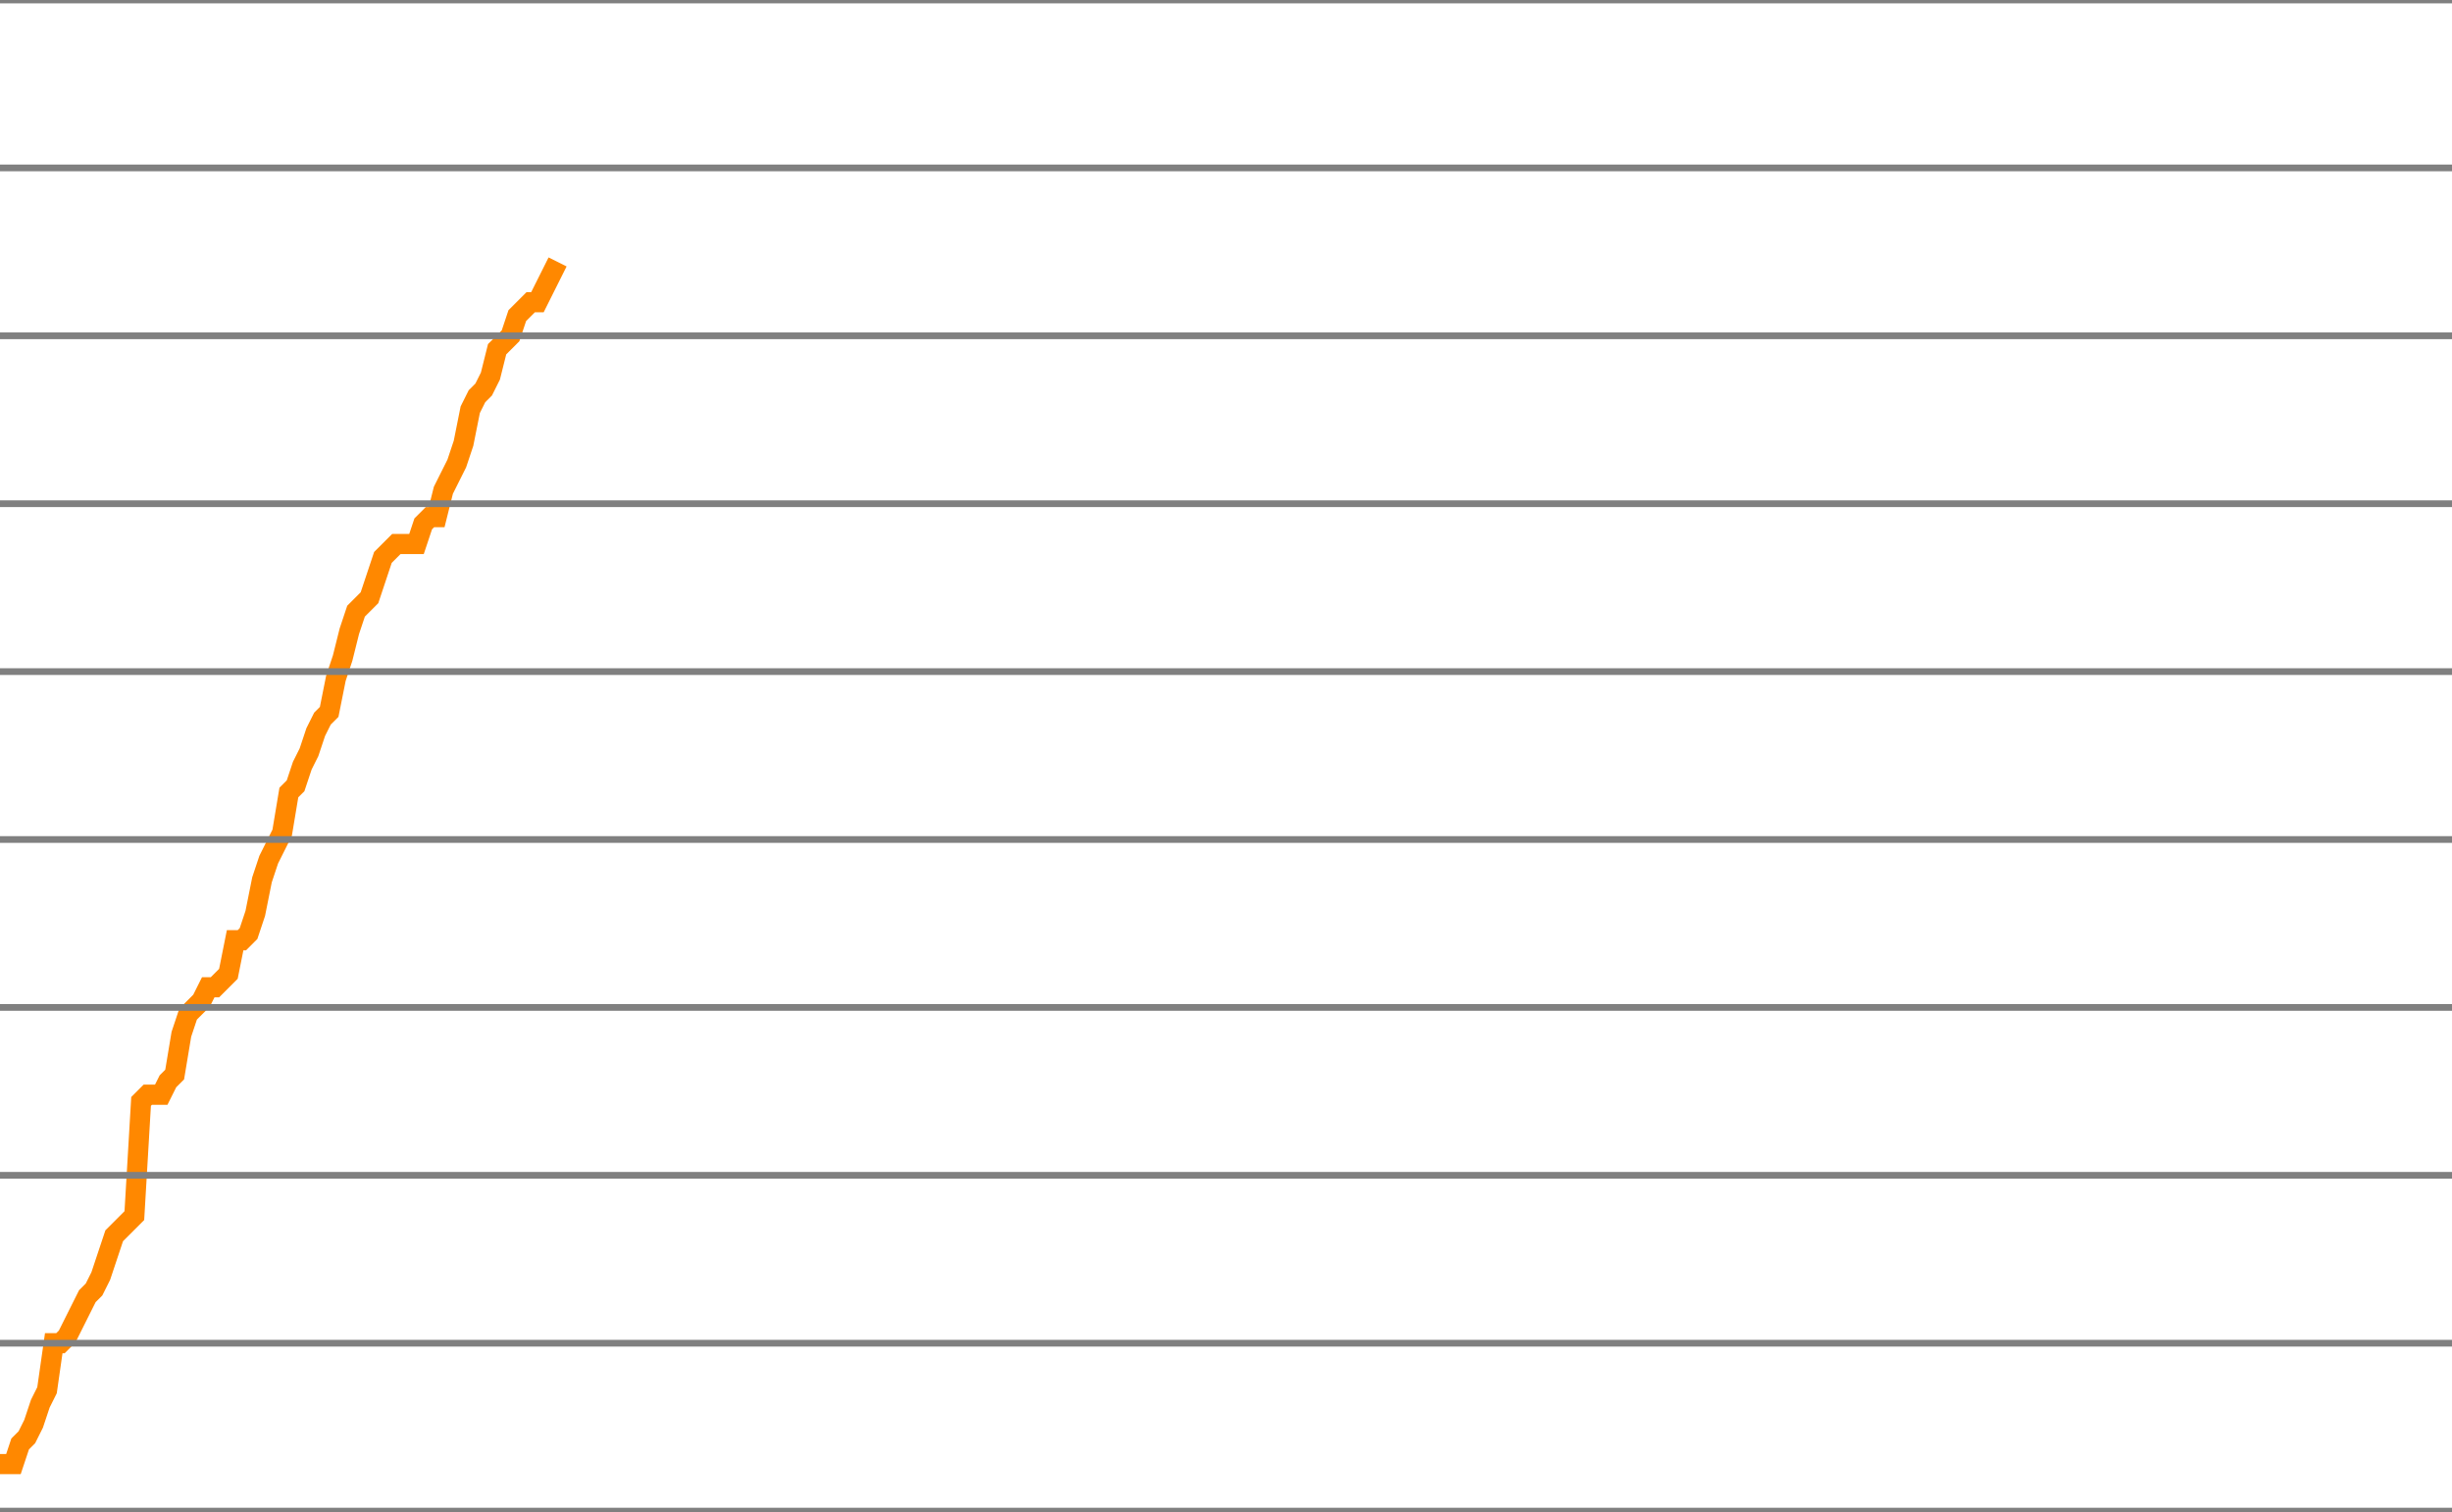
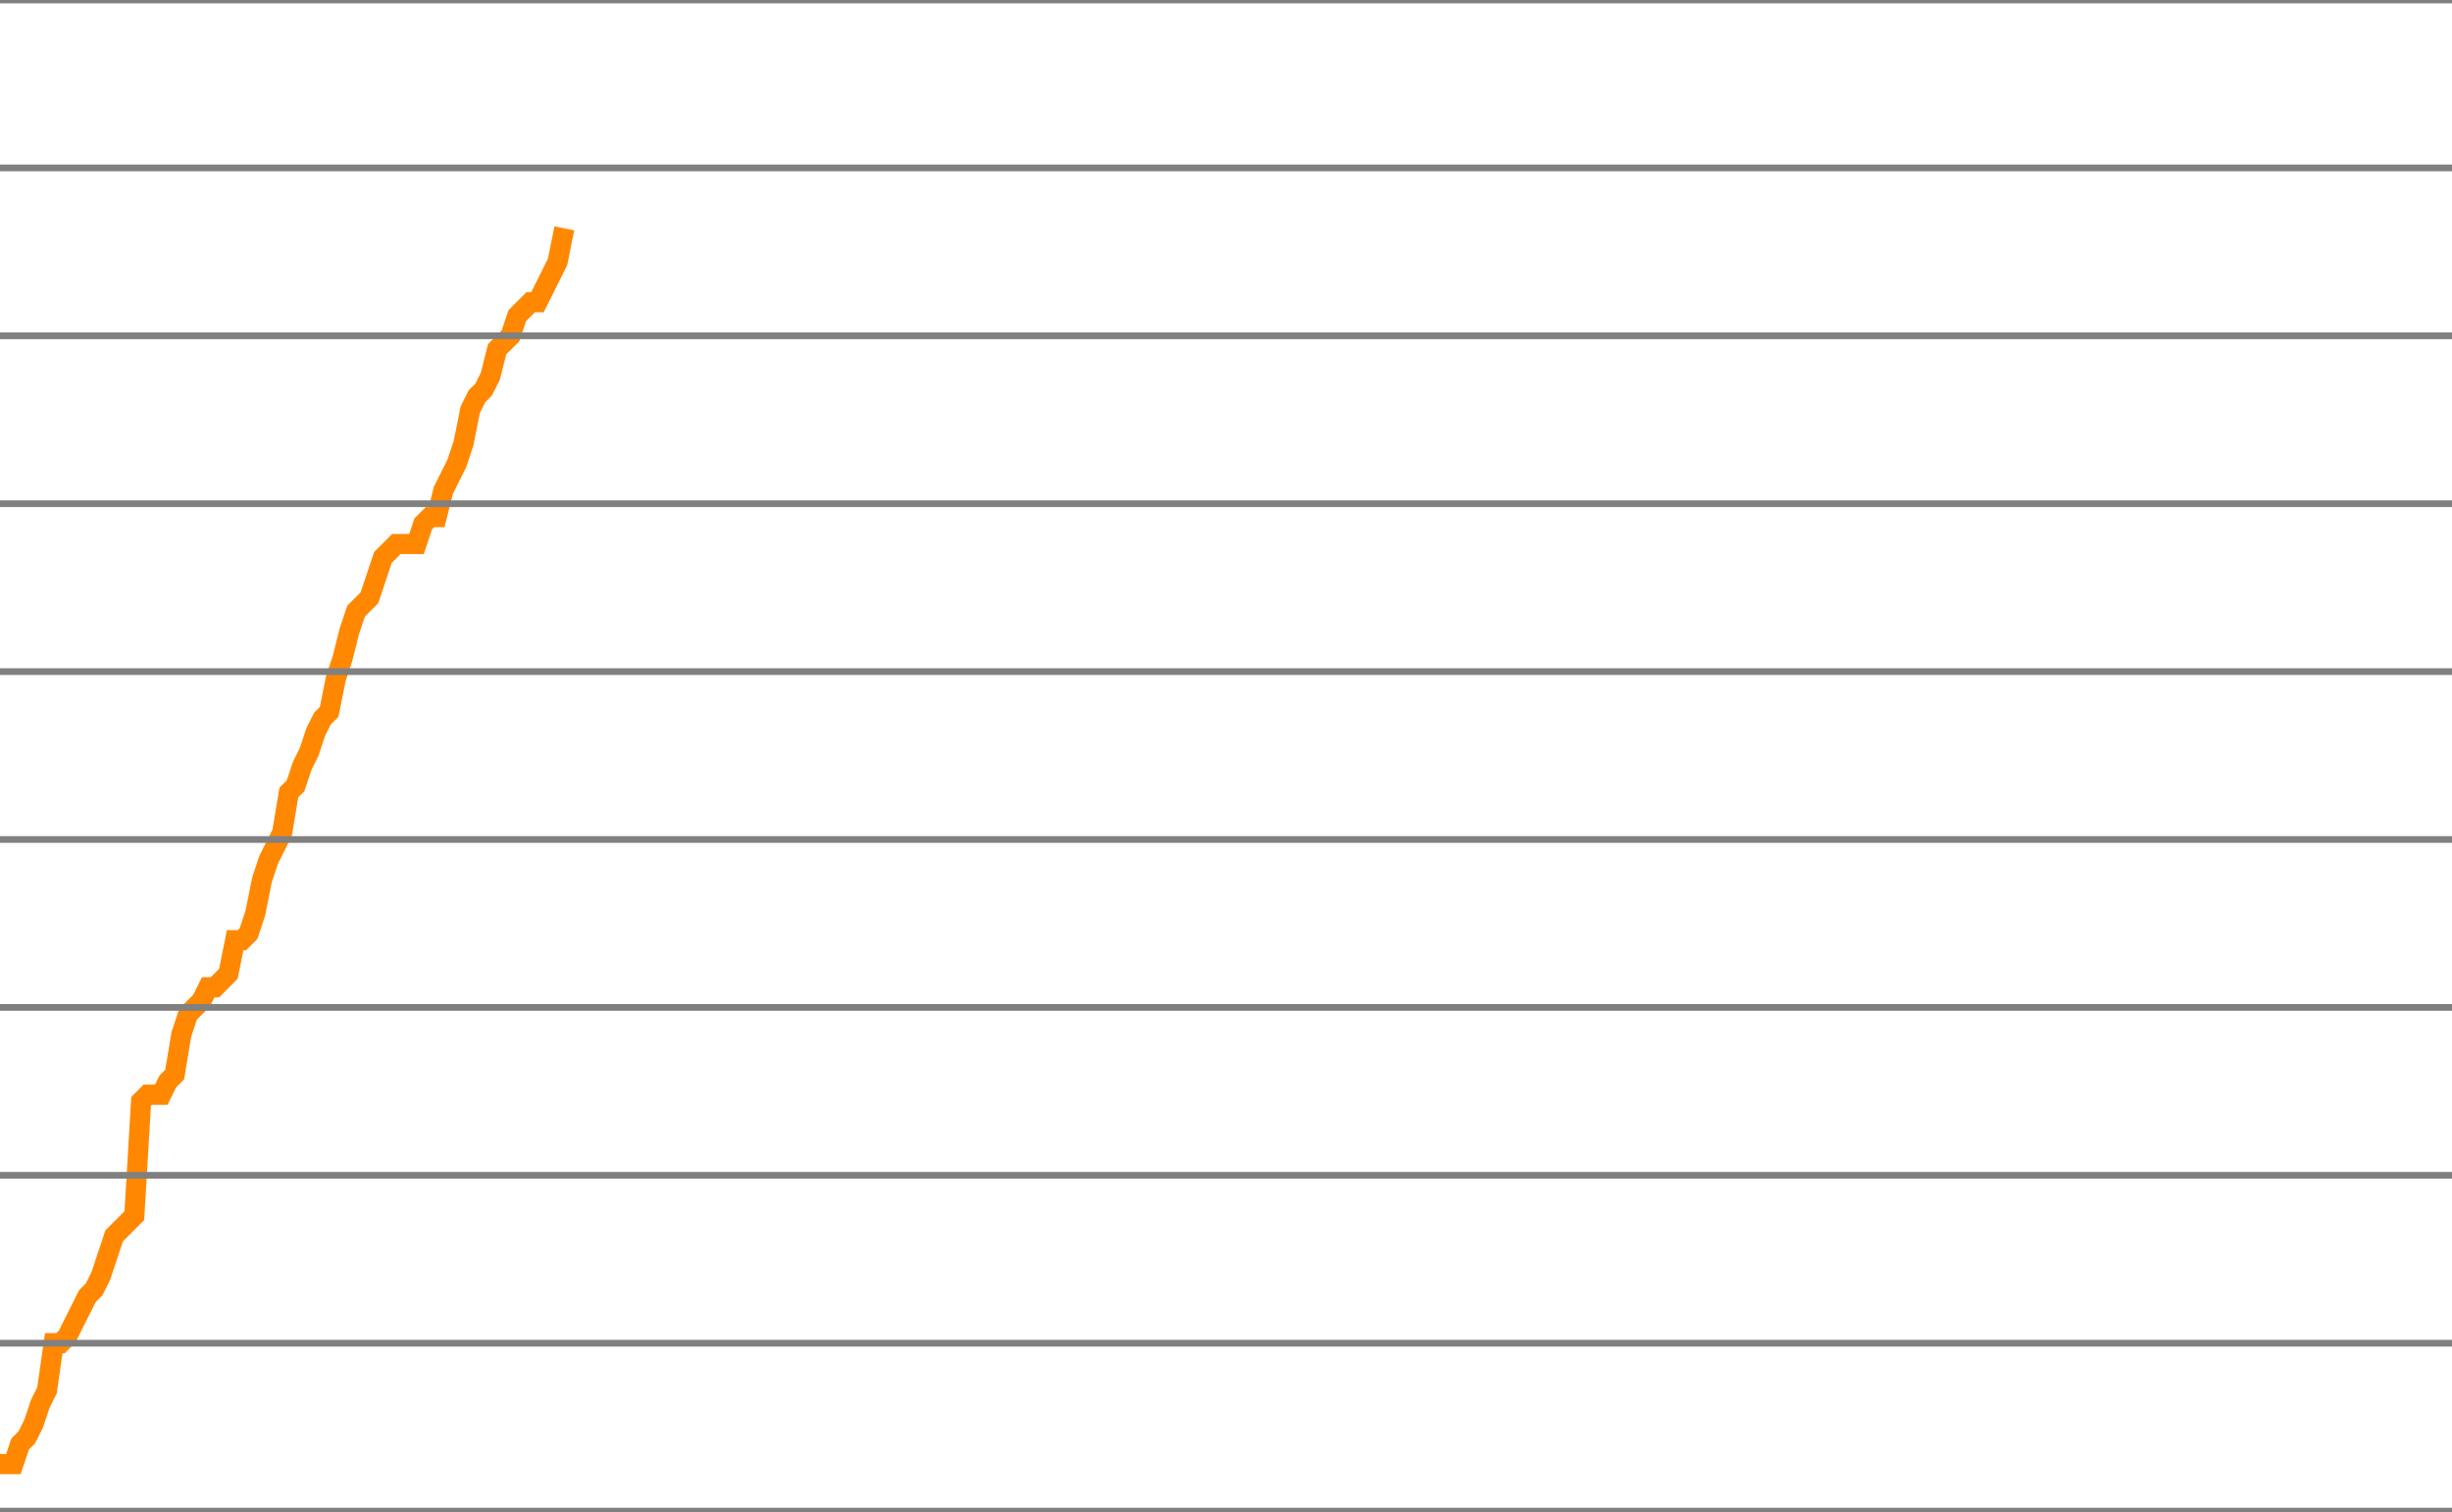
<svg xmlns="http://www.w3.org/2000/svg" version="1.1" style="background-color: #e6e6e6; width: 365px;" viewBox="0 -1700 365 225" preserveAspectRatio="none">
-   <polyline fill="none" stroke="#ff8800" stroke-width="3" points="0,-1482 1,-1482 2,-1482 3,-1485 4,-1486 5,-1488 6,-1491 7,-1493 8,-1500 9,-1500 10,-1501 11,-1503 12,-1505 13,-1507 14,-1508 15,-1510 16,-1513 17,-1516 18,-1517 19,-1518 20,-1519 21,-1536 22,-1537 23,-1537 24,-1537 25,-1539 26,-1540 27,-1546 28,-1549 29,-1550 30,-1551 31,-1553 32,-1553 33,-1554 34,-1555 35,-1560 36,-1560 37,-1561 38,-1564 39,-1569 40,-1572 41,-1574 42,-1576 43,-1582 44,-1583 45,-1586 46,-1588 47,-1591 48,-1593 49,-1594 50,-1599 51,-1602 52,-1606 53,-1609 54,-1610 55,-1611 56,-1614 57,-1617 58,-1618 59,-1619 60,-1619 61,-1619 62,-1619 63,-1622 64,-1623 65,-1623 66,-1627 67,-1629 68,-1631 69,-1634 70,-1639 71,-1641 72,-1642 73,-1644 74,-1648 75,-1649 76,-1650 77,-1653 78,-1654 79,-1655 80,-1655 81,-1657 82,-1659 83,-1661" />
+   <polyline fill="none" stroke="#ff8800" stroke-width="3" points="0,-1482 1,-1482 2,-1482 3,-1485 4,-1486 5,-1488 6,-1491 7,-1493 8,-1500 9,-1500 10,-1501 11,-1503 12,-1505 13,-1507 14,-1508 15,-1510 16,-1513 17,-1516 18,-1517 19,-1518 20,-1519 21,-1536 22,-1537 23,-1537 24,-1537 25,-1539 26,-1540 27,-1546 28,-1549 29,-1550 30,-1551 31,-1553 32,-1553 33,-1554 34,-1555 35,-1560 36,-1560 37,-1561 38,-1564 39,-1569 40,-1572 41,-1574 42,-1576 43,-1582 44,-1583 45,-1586 46,-1588 47,-1591 48,-1593 49,-1594 50,-1599 51,-1602 52,-1606 53,-1609 54,-1610 55,-1611 56,-1614 57,-1617 58,-1618 59,-1619 60,-1619 61,-1619 62,-1619 63,-1622 64,-1623 65,-1623 66,-1627 67,-1629 68,-1631 69,-1634 70,-1639 71,-1641 72,-1642 73,-1644 74,-1648 75,-1649 76,-1650 77,-1653 78,-1654 79,-1655 80,-1655 81,-1657 82,-1659 83,-1661 84,-1666" />
  <line x1="0" y1="0" x2="365" y2="0" style="stroke:grey;stroke-width:1" />
  <line x1="0" y1="-25" x2="365" y2="-25" style="stroke:grey;stroke-width:1" />
  <line x1="0" y1="-50" x2="365" y2="-50" style="stroke:grey;stroke-width:1" />
  <line x1="0" y1="-75" x2="365" y2="-75" style="stroke:grey;stroke-width:1" />
  <line x1="0" y1="-100" x2="365" y2="-100" style="stroke:grey;stroke-width:1" />
  <line x1="0" y1="-125" x2="365" y2="-125" style="stroke:grey;stroke-width:1" />
  <line x1="0" y1="-150" x2="365" y2="-150" style="stroke:grey;stroke-width:1" />
  <line x1="0" y1="-175" x2="365" y2="-175" style="stroke:grey;stroke-width:1" />
  <line x1="0" y1="-200" x2="365" y2="-200" style="stroke:grey;stroke-width:1" />
  <line x1="0" y1="-225" x2="365" y2="-225" style="stroke:grey;stroke-width:1" />
  <line x1="0" y1="-250" x2="365" y2="-250" style="stroke:grey;stroke-width:1" />
  <line x1="0" y1="-275" x2="365" y2="-275" style="stroke:grey;stroke-width:1" />
  <line x1="0" y1="-300" x2="365" y2="-300" style="stroke:grey;stroke-width:1" />
  <line x1="0" y1="-325" x2="365" y2="-325" style="stroke:grey;stroke-width:1" />
  <line x1="0" y1="-350" x2="365" y2="-350" style="stroke:grey;stroke-width:1" />
  <line x1="0" y1="-375" x2="365" y2="-375" style="stroke:grey;stroke-width:1" />
  <line x1="0" y1="-400" x2="365" y2="-400" style="stroke:grey;stroke-width:1" />
  <line x1="0" y1="-425" x2="365" y2="-425" style="stroke:grey;stroke-width:1" />
  <line x1="0" y1="-450" x2="365" y2="-450" style="stroke:grey;stroke-width:1" />
  <line x1="0" y1="-475" x2="365" y2="-475" style="stroke:grey;stroke-width:1" />
  <line x1="0" y1="-500" x2="365" y2="-500" style="stroke:grey;stroke-width:1" />
  <line x1="0" y1="-525" x2="365" y2="-525" style="stroke:grey;stroke-width:1" />
  <line x1="0" y1="-550" x2="365" y2="-550" style="stroke:grey;stroke-width:1" />
  <line x1="0" y1="-575" x2="365" y2="-575" style="stroke:grey;stroke-width:1" />
  <line x1="0" y1="-600" x2="365" y2="-600" style="stroke:grey;stroke-width:1" />
  <line x1="0" y1="-625" x2="365" y2="-625" style="stroke:grey;stroke-width:1" />
  <line x1="0" y1="-650" x2="365" y2="-650" style="stroke:grey;stroke-width:1" />
  <line x1="0" y1="-675" x2="365" y2="-675" style="stroke:grey;stroke-width:1" />
  <line x1="0" y1="-700" x2="365" y2="-700" style="stroke:grey;stroke-width:1" />
  <line x1="0" y1="-725" x2="365" y2="-725" style="stroke:grey;stroke-width:1" />
  <line x1="0" y1="-750" x2="365" y2="-750" style="stroke:grey;stroke-width:1" />
  <line x1="0" y1="-775" x2="365" y2="-775" style="stroke:grey;stroke-width:1" />
  <line x1="0" y1="-800" x2="365" y2="-800" style="stroke:grey;stroke-width:1" />
  <line x1="0" y1="-825" x2="365" y2="-825" style="stroke:grey;stroke-width:1" />
  <line x1="0" y1="-850" x2="365" y2="-850" style="stroke:grey;stroke-width:1" />
  <line x1="0" y1="-875" x2="365" y2="-875" style="stroke:grey;stroke-width:1" />
  <line x1="0" y1="-900" x2="365" y2="-900" style="stroke:grey;stroke-width:1" />
  <line x1="0" y1="-925" x2="365" y2="-925" style="stroke:grey;stroke-width:1" />
  <line x1="0" y1="-950" x2="365" y2="-950" style="stroke:grey;stroke-width:1" />
  <line x1="0" y1="-975" x2="365" y2="-975" style="stroke:grey;stroke-width:1" />
  <line x1="0" y1="-1000" x2="365" y2="-1000" style="stroke:grey;stroke-width:1" />
  <line x1="0" y1="-1025" x2="365" y2="-1025" style="stroke:grey;stroke-width:1" />
  <line x1="0" y1="-1050" x2="365" y2="-1050" style="stroke:grey;stroke-width:1" />
  <line x1="0" y1="-1075" x2="365" y2="-1075" style="stroke:grey;stroke-width:1" />
  <line x1="0" y1="-1100" x2="365" y2="-1100" style="stroke:grey;stroke-width:1" />
  <line x1="0" y1="-1125" x2="365" y2="-1125" style="stroke:grey;stroke-width:1" />
  <line x1="0" y1="-1150" x2="365" y2="-1150" style="stroke:grey;stroke-width:1" />
  <line x1="0" y1="-1175" x2="365" y2="-1175" style="stroke:grey;stroke-width:1" />
  <line x1="0" y1="-1200" x2="365" y2="-1200" style="stroke:grey;stroke-width:1" />
  <line x1="0" y1="-1225" x2="365" y2="-1225" style="stroke:grey;stroke-width:1" />
  <line x1="0" y1="-1250" x2="365" y2="-1250" style="stroke:grey;stroke-width:1" />
  <line x1="0" y1="-1275" x2="365" y2="-1275" style="stroke:grey;stroke-width:1" />
  <line x1="0" y1="-1300" x2="365" y2="-1300" style="stroke:grey;stroke-width:1" />
  <line x1="0" y1="-1325" x2="365" y2="-1325" style="stroke:grey;stroke-width:1" />
  <line x1="0" y1="-1350" x2="365" y2="-1350" style="stroke:grey;stroke-width:1" />
  <line x1="0" y1="-1375" x2="365" y2="-1375" style="stroke:grey;stroke-width:1" />
  <line x1="0" y1="-1400" x2="365" y2="-1400" style="stroke:grey;stroke-width:1" />
  <line x1="0" y1="-1425" x2="365" y2="-1425" style="stroke:grey;stroke-width:1" />
  <line x1="0" y1="-1450" x2="365" y2="-1450" style="stroke:grey;stroke-width:1" />
  <line x1="0" y1="-1475" x2="365" y2="-1475" style="stroke:grey;stroke-width:1" />
  <line x1="0" y1="-1500" x2="365" y2="-1500" style="stroke:grey;stroke-width:1" />
  <line x1="0" y1="-1525" x2="365" y2="-1525" style="stroke:grey;stroke-width:1" />
  <line x1="0" y1="-1550" x2="365" y2="-1550" style="stroke:grey;stroke-width:1" />
  <line x1="0" y1="-1575" x2="365" y2="-1575" style="stroke:grey;stroke-width:1" />
  <line x1="0" y1="-1600" x2="365" y2="-1600" style="stroke:grey;stroke-width:1" />
  <line x1="0" y1="-1625" x2="365" y2="-1625" style="stroke:grey;stroke-width:1" />
  <line x1="0" y1="-1650" x2="365" y2="-1650" style="stroke:grey;stroke-width:1" />
  <line x1="0" y1="-1675" x2="365" y2="-1675" style="stroke:grey;stroke-width:1" />
  <line x1="0" y1="-1700" x2="365" y2="-1700" style="stroke:grey;stroke-width:1" />
</svg>
